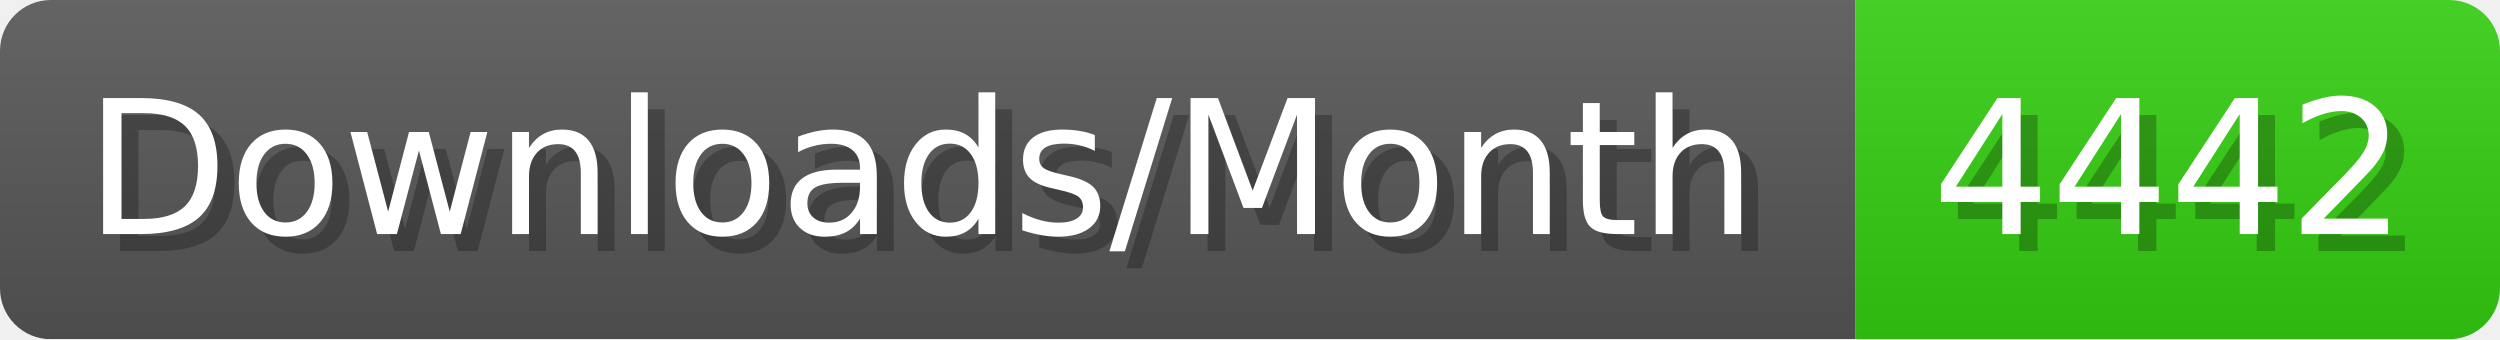
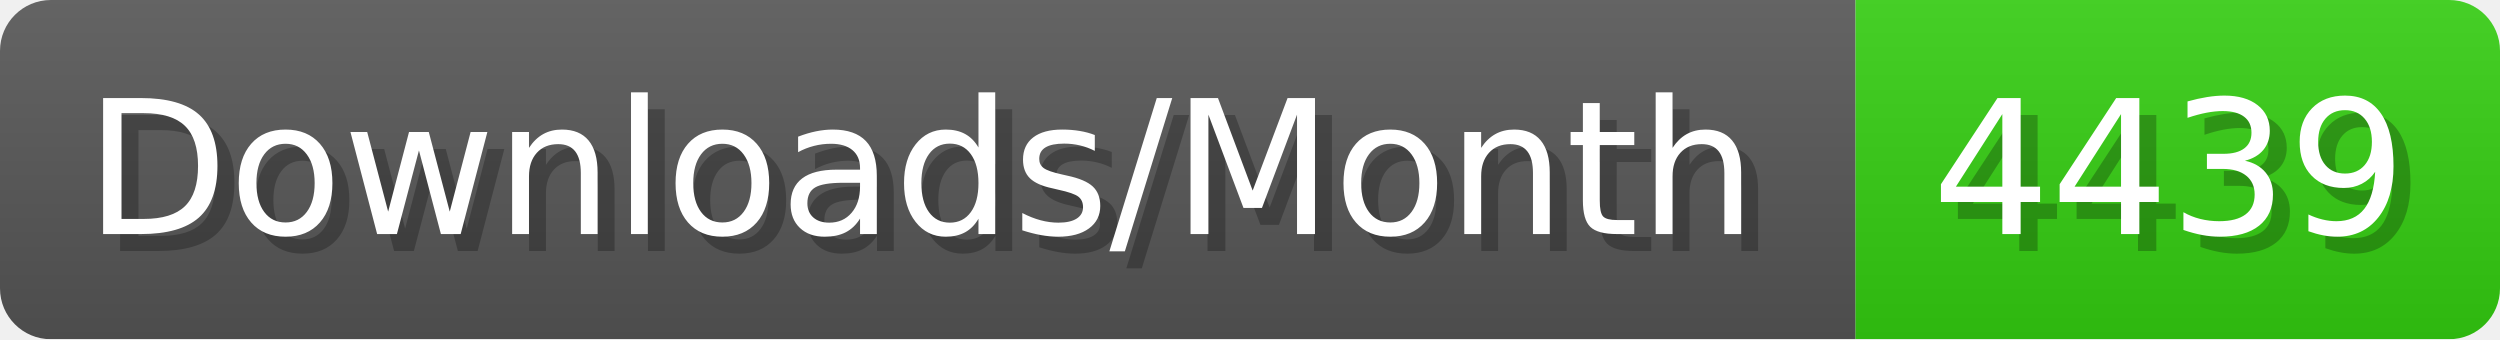
- <svg xmlns="http://www.w3.org/2000/svg" width="147.4" height="20" viewBox="0 0 1474 200" role="img" aria-label="Downloads/Month: 4442">
+ <svg xmlns="http://www.w3.org/2000/svg" width="147.4" height="20" viewBox="0 0 1474 200" role="img" aria-label="Downloads/Month: 4439">
  <linearGradient id="YlXUI" x2="0" y2="100%">
    <stop offset="0" stop-opacity=".1" stop-color="#EEE" />
    <stop offset="1" stop-opacity=".1" />
  </linearGradient>
  <mask id="JHhop">
    <rect width="1474" height="200" rx="30" fill="#FFF" />
  </mask>
  <g mask="url(#JHhop)">
    <rect width="1094" height="200" fill="#555" />
    <rect width="380" height="200" fill="#3C1" x="1094" />
    <rect width="1474" height="200" fill="url(#YlXUI)" />
  </g>
  <g aria-hidden="true" fill="#fff" text-anchor="start" font-family="Verdana,DejaVu Sans,sans-serif" font-size="110">
    <text x="60" y="148" textLength="994" fill="#000" opacity="0.25">Downloads/Month</text>
    <text x="50" y="138" textLength="994">Downloads/Month</text>
-     <text x="1149" y="148" textLength="280" fill="#000" opacity="0.25">4442</text>
-     <text x="1139" y="138" textLength="280">4442</text>
+     <text x="1149" y="148" textLength="280" fill="#000" opacity="0.25">4439</text>
+     <text x="1139" y="138" textLength="280">4439</text>
  </g>
</svg>
